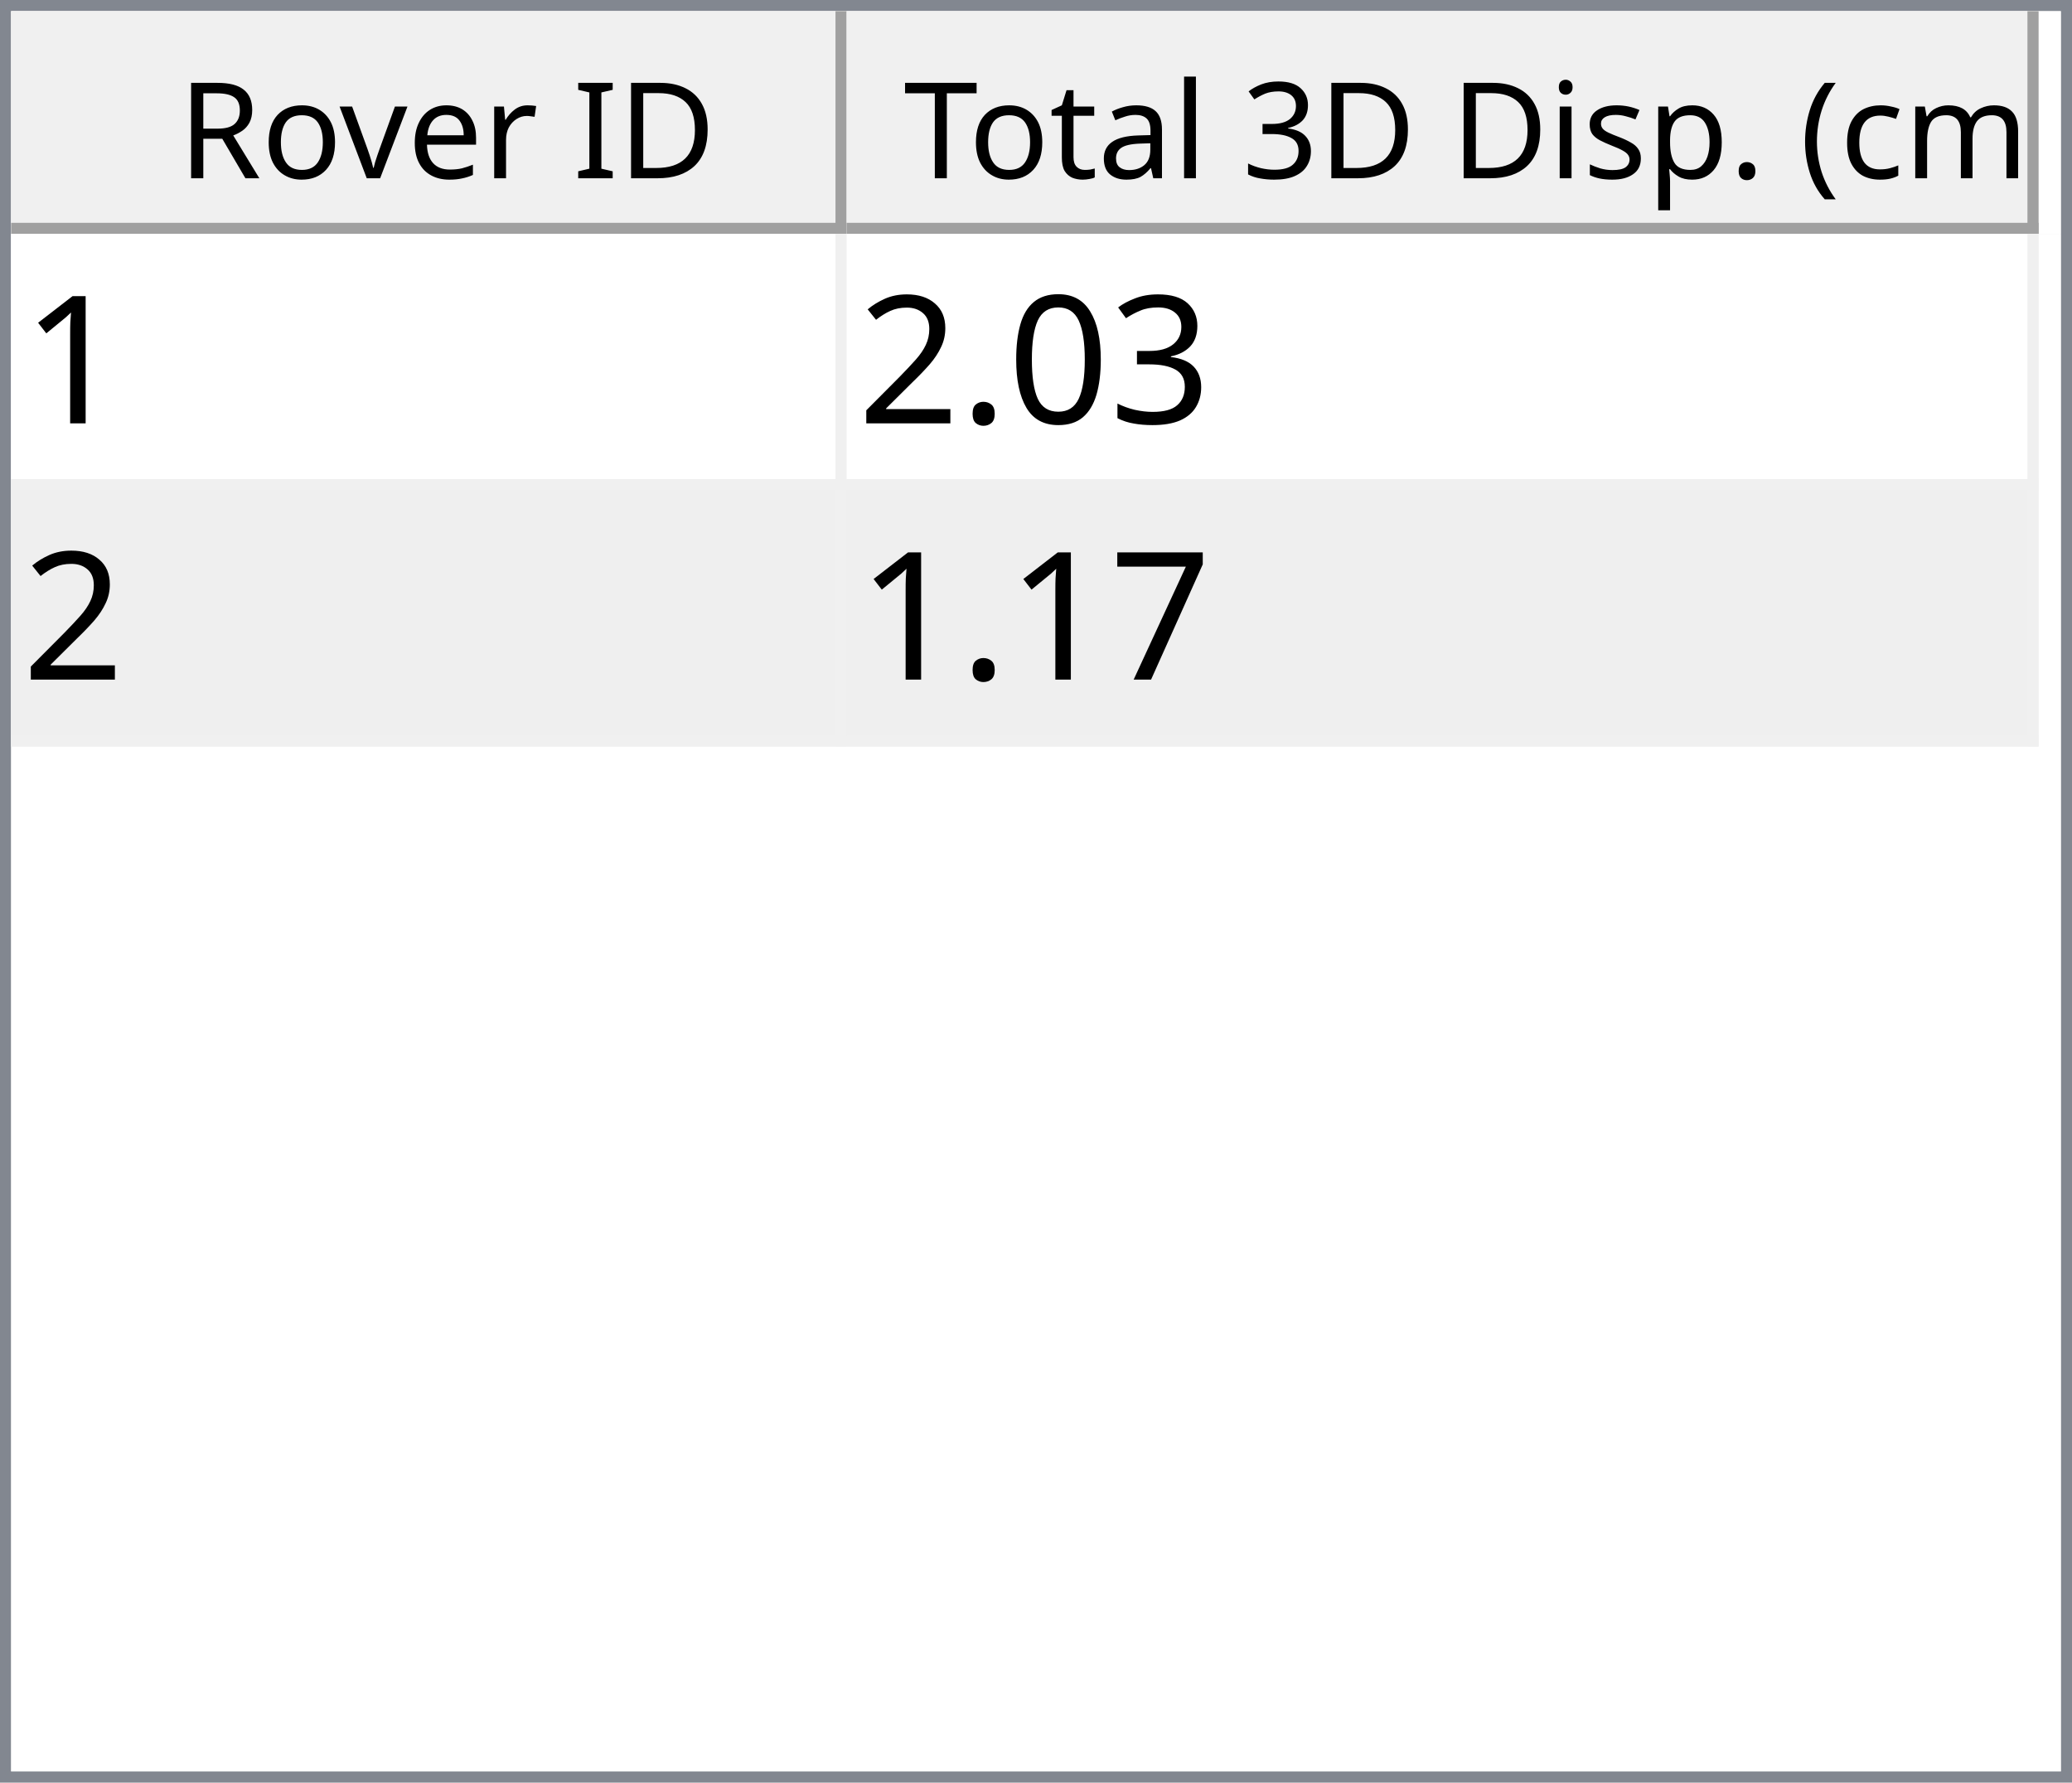
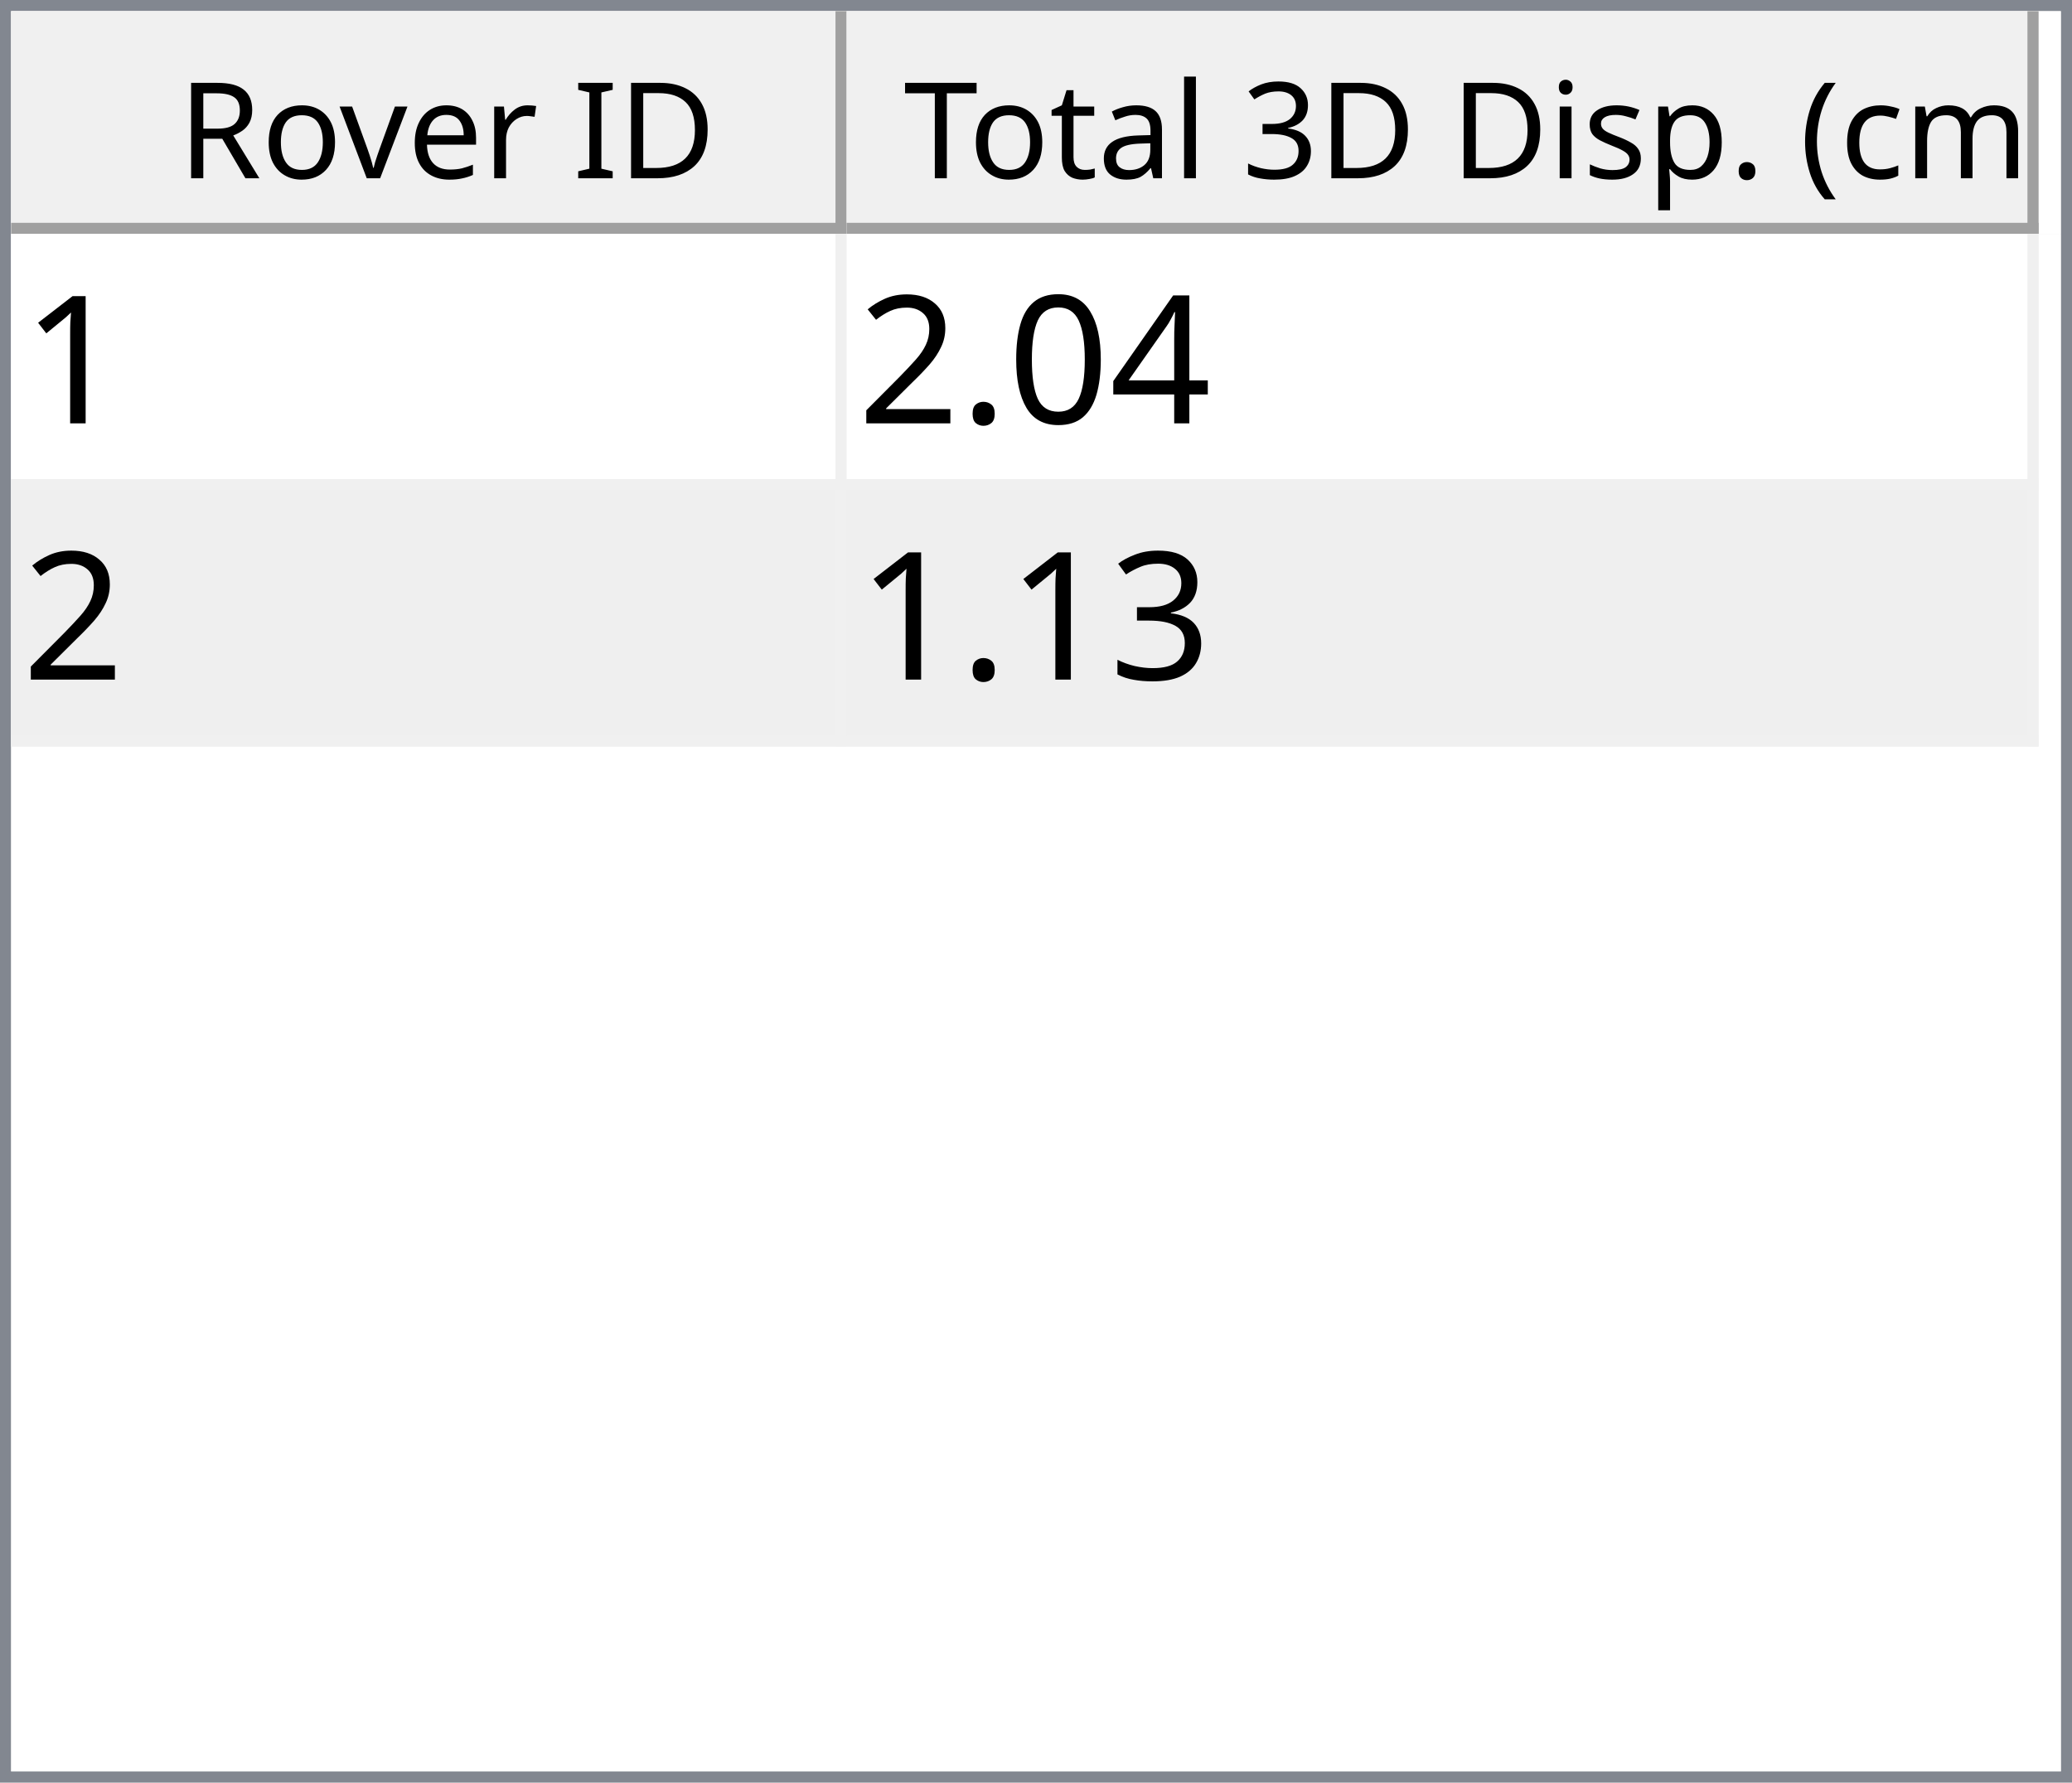
<svg xmlns="http://www.w3.org/2000/svg" style="fill-opacity:1; color-rendering:auto; color-interpolation:auto; text-rendering:auto; stroke:black; stroke-linecap:square; stroke-miterlimit:10; shape-rendering:auto; stroke-opacity:1; fill:black; stroke-dasharray:none; font-weight:normal; stroke-width:1; font-family:'Dialog'; font-style:normal; stroke-linejoin:miter; font-size:12px; stroke-dashoffset:0; image-rendering:auto;" width="186" height="160">
  <defs id="genericDefs" />
  <g>
    <defs id="defs1">
      <clipPath clipPathUnits="userSpaceOnUse" id="clipPath1">
        <path d="M0 0 L186 0 L186 160 L0 160 L0 0 Z" />
      </clipPath>
      <clipPath clipPathUnits="userSpaceOnUse" id="clipPath2">
        <path d="M0 0 L0 160 L186 160 L186 0 Z" />
      </clipPath>
      <clipPath clipPathUnits="userSpaceOnUse" id="clipPath3">
        <path d="M0 0 L0 20 L184 20 L184 0 Z" />
      </clipPath>
      <clipPath clipPathUnits="userSpaceOnUse" id="clipPath4">
        <path d="M0 0 L0 20 L75 20 L75 0 Z" />
      </clipPath>
      <clipPath clipPathUnits="userSpaceOnUse" id="clipPath5">
        <path d="M1 1 L1 19 L74 19 L74 1 Z" />
      </clipPath>
      <clipPath clipPathUnits="userSpaceOnUse" id="clipPath6">
        <path d="M0 0 L0 18 L73 18 L73 0 Z" />
      </clipPath>
      <clipPath clipPathUnits="userSpaceOnUse" id="clipPath7">
        <path d="M-0.5 -0.5 L-0.5 19.5 L74.5 19.5 L74.5 -0.5 Z" />
      </clipPath>
      <clipPath clipPathUnits="userSpaceOnUse" id="clipPath8">
        <path d="M0 0 L0 20 L107 20 L107 0 Z" />
      </clipPath>
      <clipPath clipPathUnits="userSpaceOnUse" id="clipPath9">
        <path d="M1 1 L1 19 L106 19 L106 1 Z" />
      </clipPath>
      <clipPath clipPathUnits="userSpaceOnUse" id="clipPath10">
        <path d="M0 0 L0 18 L105 18 L105 0 Z" />
      </clipPath>
      <clipPath clipPathUnits="userSpaceOnUse" id="clipPath11">
        <path d="M-0.5 -0.5 L-0.5 19.5 L106.5 19.5 L106.5 -0.5 Z" />
      </clipPath>
      <clipPath clipPathUnits="userSpaceOnUse" id="clipPath12">
        <path d="M0 0 L0 138 L184 138 L184 0 Z" />
      </clipPath>
      <clipPath clipPathUnits="userSpaceOnUse" id="clipPath13">
        <path d="M0 0 L0 46 L182 46 L182 0 Z" />
      </clipPath>
      <clipPath clipPathUnits="userSpaceOnUse" id="clipPath14">
        <path d="M-0.5 -0.5 L-0.5 45.5 L181.5 45.5 L181.5 -0.5 Z" />
      </clipPath>
      <clipPath clipPathUnits="userSpaceOnUse" id="clipPath15">
        <path d="M0 0 L0 22 L74 22 L74 0 Z" />
      </clipPath>
      <clipPath clipPathUnits="userSpaceOnUse" id="clipPath16">
        <path d="M0 0 L0 22 L106 22 L106 0 Z" />
      </clipPath>
      <font horiz-adv-x="64.551" id="font1">
        <font-face ascent="107.91" descent="25.098" units-per-em="100" style="font-style:normal; font-family:Segoe UI; font-weight:normal;" />
        <missing-glyph horiz-adv-x="64.551" d="M8.109 0 L8.109 68.266 L56.453 68.266 L56.453 0 L8.109 0 ZM15.328 7.234 L49.219 7.234 L49.219 61.031 L15.328 61.031 L15.328 7.234 Z" />
        <glyph unicode="D" horiz-adv-x="70.117" d="M9.188 0 L9.188 70.016 L28.516 70.016 Q65.531 70.016 65.531 35.891 Q65.531 19.672 55.25 9.836 Q44.969 0 27.734 0 L9.188 0 ZM17.391 62.594 L17.391 7.422 L27.828 7.422 Q41.609 7.422 49.273 14.797 Q56.938 22.172 56.938 35.688 Q56.938 62.594 28.328 62.594 L17.391 62.594 Z" />
        <glyph unicode="I" horiz-adv-x="26.611" d="M17.391 0 L9.188 0 L9.188 70.016 L17.391 70.016 L17.391 0 Z" />
        <glyph unicode=" " horiz-adv-x="27.393" d="" />
        <glyph unicode="r" horiz-adv-x="34.766" d="M34.188 41.891 Q32.078 43.5 28.125 43.5 Q23 43.5 19.555 38.672 Q16.109 33.844 16.109 25.484 L16.109 0 L8.109 0 L8.109 50 L16.109 50 L16.109 39.703 L16.312 39.703 Q18.016 44.969 21.531 47.922 Q25.047 50.875 29.391 50.875 Q32.516 50.875 34.188 50.203 L34.188 41.891 Z" />
        <glyph unicode="e" horiz-adv-x="52.295" d="M48.297 23 L12.984 23 Q13.188 14.656 17.484 10.109 Q21.781 5.562 29.297 5.562 Q37.75 5.562 44.828 11.141 L44.828 3.609 Q38.234 -1.172 27.391 -1.172 Q16.797 -1.172 10.742 5.641 Q4.688 12.453 4.688 24.812 Q4.688 36.469 11.305 43.82 Q17.922 51.172 27.734 51.172 Q37.547 51.172 42.922 44.828 Q48.297 38.484 48.297 27.203 L48.297 23 ZM40.094 29.781 Q40.047 36.719 36.75 40.578 Q33.453 44.438 27.594 44.438 Q21.922 44.438 17.969 40.383 Q14.016 36.328 13.094 29.781 L40.094 29.781 Z" />
        <glyph unicode="v" horiz-adv-x="47.9" d="M47.406 50 L27.484 0 L19.625 0 L0.688 50 L9.469 50 L22.172 13.672 Q23.578 9.672 23.922 6.688 L24.125 6.688 Q24.609 10.453 25.688 13.484 L38.969 50 L47.406 50 Z" />
        <glyph unicode="o" horiz-adv-x="58.594" d="M29 -1.172 Q17.922 -1.172 11.305 5.836 Q4.688 12.844 4.688 24.422 Q4.688 37.016 11.57 44.094 Q18.453 51.172 30.172 51.172 Q41.359 51.172 47.633 44.289 Q53.906 37.406 53.906 25.203 Q53.906 13.234 47.141 6.031 Q40.375 -1.172 29 -1.172 ZM29.594 44.438 Q21.875 44.438 17.383 39.188 Q12.891 33.938 12.891 24.703 Q12.891 15.828 17.43 10.695 Q21.969 5.562 29.594 5.562 Q37.359 5.562 41.531 10.594 Q45.703 15.625 45.703 24.906 Q45.703 34.281 41.531 39.359 Q37.359 44.438 29.594 44.438 Z" />
        <glyph unicode="R" horiz-adv-x="59.814" d="M59.375 0 L49.609 0 L37.891 19.625 Q36.281 22.359 34.766 24.289 Q33.25 26.219 31.664 27.438 Q30.078 28.656 28.25 29.219 Q26.422 29.781 24.125 29.781 L17.391 29.781 L17.391 0 L9.188 0 L9.188 70.016 L30.078 70.016 Q34.672 70.016 38.555 68.867 Q42.438 67.719 45.289 65.375 Q48.141 63.031 49.758 59.547 Q51.375 56.062 51.375 51.375 Q51.375 47.703 50.273 44.656 Q49.172 41.609 47.148 39.211 Q45.125 36.812 42.266 35.133 Q39.406 33.453 35.844 32.516 L35.844 32.328 Q37.594 31.547 38.891 30.547 Q40.188 29.547 41.359 28.18 Q42.531 26.812 43.68 25.078 Q44.828 23.344 46.234 21.047 L59.375 0 ZM17.391 62.594 L17.391 37.203 L28.516 37.203 Q31.594 37.203 34.203 38.133 Q36.812 39.062 38.719 40.797 Q40.625 42.531 41.703 45.047 Q42.781 47.562 42.781 50.688 Q42.781 56.297 39.141 59.445 Q35.5 62.594 28.609 62.594 L17.391 62.594 Z" />
        <glyph unicode=")" horiz-adv-x="30.176" d="M8.297 -15.922 L1.172 -15.922 Q16.406 2.344 16.406 26.812 Q16.406 51.469 1.078 70.016 L8.297 70.016 Q23.531 52.156 23.531 26.703 Q23.531 1.375 8.297 -15.922 Z" />
        <glyph unicode="m" horiz-adv-x="86.133" d="M79.109 0 L71.094 0 L71.094 28.719 Q71.094 37.016 68.531 40.727 Q65.969 44.438 59.906 44.438 Q54.781 44.438 51.195 39.75 Q47.609 35.062 47.609 28.516 L47.609 0 L39.594 0 L39.594 29.688 Q39.594 44.438 28.219 44.438 Q22.953 44.438 19.531 40.016 Q16.109 35.594 16.109 28.516 L16.109 0 L8.109 0 L8.109 50 L16.109 50 L16.109 42.094 L16.312 42.094 Q21.625 51.172 31.844 51.172 Q36.969 51.172 40.773 48.312 Q44.578 45.453 46 40.828 Q51.562 51.172 62.594 51.172 Q79.109 51.172 79.109 30.812 L79.109 0 Z" />
        <glyph unicode="c" horiz-adv-x="46.191" d="M42.188 2.297 Q36.422 -1.172 28.516 -1.172 Q17.828 -1.172 11.258 5.789 Q4.688 12.75 4.688 23.828 Q4.688 36.188 11.766 43.68 Q18.844 51.172 30.672 51.172 Q37.25 51.172 42.281 48.734 L42.281 40.531 Q36.719 44.438 30.375 44.438 Q22.703 44.438 17.797 38.945 Q12.891 33.453 12.891 24.516 Q12.891 15.719 17.508 10.641 Q22.125 5.562 29.891 5.562 Q36.422 5.562 42.188 9.906 L42.188 2.297 Z" />
        <glyph unicode="(" horiz-adv-x="30.176" d="M29.109 -15.922 L21.969 -15.922 Q6.844 1.375 6.844 26.703 Q6.844 52.156 21.969 70.016 L29.203 70.016 Q13.875 51.469 13.875 26.812 Q13.875 2.344 29.109 -15.922 Z" />
        <glyph unicode="." horiz-adv-x="21.68" d="M10.891 -1.078 Q8.641 -1.078 7.055 0.539 Q5.469 2.156 5.469 4.391 Q5.469 6.641 7.055 8.273 Q8.641 9.906 10.891 9.906 Q13.188 9.906 14.797 8.273 Q16.406 6.641 16.406 4.391 Q16.406 2.156 14.797 0.539 Q13.188 -1.078 10.891 -1.078 Z" />
        <glyph unicode="p" horiz-adv-x="58.789" d="M16.312 7.234 L16.109 7.234 L16.109 -23 L8.109 -23 L8.109 50 L16.109 50 L16.109 41.219 L16.312 41.219 Q22.219 51.172 33.594 51.172 Q43.266 51.172 48.688 44.461 Q54.109 37.75 54.109 26.469 Q54.109 13.922 48 6.375 Q41.891 -1.172 31.297 -1.172 Q21.578 -1.172 16.312 7.234 ZM16.109 27.391 L16.109 20.406 Q16.109 14.203 20.141 9.883 Q24.172 5.562 30.375 5.562 Q37.641 5.562 41.773 11.133 Q45.906 16.703 45.906 26.609 Q45.906 34.969 42.047 39.703 Q38.188 44.438 31.594 44.438 Q24.609 44.438 20.359 39.578 Q16.109 34.719 16.109 27.391 Z" />
        <glyph unicode="s" horiz-adv-x="42.432" d="M5.078 1.812 L5.078 10.406 Q11.625 5.562 19.484 5.562 Q30.031 5.562 30.031 12.594 Q30.031 14.594 29.125 15.992 Q28.219 17.391 26.68 18.461 Q25.141 19.531 23.07 20.383 Q21 21.234 18.609 22.172 Q15.281 23.484 12.766 24.828 Q10.25 26.172 8.57 27.859 Q6.891 29.547 6.031 31.695 Q5.172 33.844 5.172 36.719 Q5.172 40.234 6.789 42.945 Q8.406 45.656 11.086 47.484 Q13.766 49.312 17.211 50.242 Q20.656 51.172 24.312 51.172 Q30.812 51.172 35.938 48.922 L35.938 40.828 Q30.422 44.438 23.25 44.438 Q21 44.438 19.195 43.922 Q17.391 43.406 16.094 42.477 Q14.797 41.547 14.086 40.258 Q13.375 38.969 13.375 37.406 Q13.375 35.453 14.086 34.133 Q14.797 32.812 16.164 31.789 Q17.531 30.766 19.484 29.938 Q21.438 29.109 23.922 28.125 Q27.25 26.859 29.883 25.516 Q32.516 24.172 34.375 22.484 Q36.234 20.797 37.234 18.602 Q38.234 16.406 38.234 13.375 Q38.234 9.672 36.602 6.938 Q34.969 4.203 32.234 2.398 Q29.5 0.594 25.93 -0.289 Q22.359 -1.172 18.453 -1.172 Q10.75 -1.172 5.078 1.812 Z" />
        <glyph unicode="i" horiz-adv-x="24.219" d="M12.203 62.703 Q10.062 62.703 8.547 64.164 Q7.031 65.625 7.031 67.875 Q7.031 70.125 8.547 71.609 Q10.062 73.094 12.203 73.094 Q14.406 73.094 15.945 71.609 Q17.484 70.125 17.484 67.875 Q17.484 65.719 15.945 64.211 Q14.406 62.703 12.203 62.703 ZM16.109 0 L8.109 0 L8.109 50 L16.109 50 L16.109 0 Z" />
        <glyph unicode="3" horiz-adv-x="53.906" d="M46.531 19.828 Q46.531 15.094 44.75 11.211 Q42.969 7.328 39.719 4.57 Q36.469 1.812 31.93 0.297 Q27.391 -1.219 21.922 -1.219 Q11.922 -1.219 6 2.594 L6 11.188 Q13.094 5.609 22.219 5.609 Q25.875 5.609 28.828 6.539 Q31.781 7.469 33.906 9.227 Q36.031 10.984 37.18 13.477 Q38.328 15.969 38.328 19.094 Q38.328 32.812 18.797 32.812 L12.984 32.812 L12.984 39.594 L18.5 39.594 Q35.797 39.594 35.797 52.484 Q35.797 64.406 22.609 64.406 Q15.188 64.406 8.688 59.422 L8.688 67.188 Q15.375 71.188 24.609 71.188 Q29 71.188 32.57 69.969 Q36.141 68.75 38.68 66.555 Q41.219 64.359 42.609 61.281 Q44 58.203 44 54.5 Q44 40.672 30.031 36.719 L30.031 36.531 Q33.594 36.141 36.625 34.797 Q39.656 33.453 41.852 31.305 Q44.047 29.156 45.289 26.25 Q46.531 23.344 46.531 19.828 Z" />
        <glyph unicode="l" horiz-adv-x="24.219" d="M16.109 0 L8.109 0 L8.109 74.031 L16.109 74.031 L16.109 0 Z" />
        <glyph unicode="a" horiz-adv-x="50.879" d="M43.891 0 L35.891 0 L35.891 7.812 L35.688 7.812 Q30.469 -1.172 20.312 -1.172 Q12.844 -1.172 8.617 2.781 Q4.391 6.734 4.391 13.281 Q4.391 27.297 20.906 29.594 L35.891 31.688 Q35.891 44.438 25.594 44.438 Q16.547 44.438 9.281 38.281 L9.281 46.484 Q16.656 51.172 26.266 51.172 Q43.891 51.172 43.891 32.516 L43.891 0 ZM35.891 25.297 L23.828 23.641 Q18.266 22.859 15.43 20.875 Q12.594 18.891 12.594 13.875 Q12.594 10.203 15.211 7.883 Q17.828 5.562 22.172 5.562 Q28.125 5.562 32.008 9.742 Q35.891 13.922 35.891 20.312 L35.891 25.297 Z" />
        <glyph unicode="t" horiz-adv-x="33.887" d="M31.297 0.484 Q28.469 -1.078 23.828 -1.078 Q10.688 -1.078 10.688 13.578 L10.688 43.172 L2.094 43.172 L2.094 50 L10.688 50 L10.688 62.203 L18.703 64.797 L18.703 50 L31.297 50 L31.297 43.172 L18.703 43.172 L18.703 14.984 Q18.703 9.969 20.414 7.82 Q22.125 5.672 26.078 5.672 Q29.109 5.672 31.297 7.328 L31.297 0.484 Z" />
        <glyph unicode="T" horiz-adv-x="52.393" d="M50.594 62.594 L30.375 62.594 L30.375 0 L22.172 0 L22.172 62.594 L2 62.594 L2 70.016 L50.594 70.016 L50.594 62.594 Z" />
      </font>
      <font horiz-adv-x="75.0" id="font2">
        <font-face ascent="100.537" descent="21.973" units-per-em="100" style="font-style:normal; font-family:sans-serif; font-weight:normal;" />
        <missing-glyph horiz-adv-x="75.0" d="M12.5 0 L12.5 62.5 L62.5 62.5 L62.5 0 L12.5 0 ZM14.062 1.562 L60.938 1.562 L60.938 60.938 L14.062 60.938 L14.062 1.562 Z" />
        <glyph unicode="1" horiz-adv-x="55.615" d="M37.25 0 L28.469 0 L28.469 56 Q25.297 52.984 20.141 49.953 Q14.984 46.922 10.891 45.406 L10.891 53.906 Q18.266 57.375 23.781 62.305 Q29.297 67.234 31.594 71.875 L37.25 71.875 L37.25 0 Z" />
-         <glyph unicode="3" horiz-adv-x="55.615" d="M4.203 18.891 L12.984 20.062 Q14.5 12.594 18.141 9.297 Q21.781 6 27 6 Q33.203 6 37.477 10.297 Q41.75 14.594 41.75 20.953 Q41.75 27 37.797 30.93 Q33.844 34.859 27.734 34.859 Q25.25 34.859 21.531 33.891 L22.516 41.609 Q23.391 41.5 23.922 41.5 Q29.547 41.5 34.039 44.43 Q38.531 47.359 38.531 53.469 Q38.531 58.297 35.258 61.477 Q31.984 64.656 26.812 64.656 Q21.688 64.656 18.266 61.43 Q14.844 58.203 13.875 51.766 L5.078 53.328 Q6.688 62.156 12.398 67.016 Q18.109 71.875 26.609 71.875 Q32.469 71.875 37.398 69.359 Q42.328 66.844 44.945 62.5 Q47.562 58.156 47.562 53.266 Q47.562 48.641 45.07 44.828 Q42.578 41.016 37.703 38.766 Q44.047 37.312 47.562 32.695 Q51.078 28.078 51.078 21.141 Q51.078 11.766 44.242 5.25 Q37.406 -1.266 26.953 -1.266 Q17.531 -1.266 11.305 4.352 Q5.078 9.969 4.203 18.891 Z" />
+         <glyph unicode="4" horiz-adv-x="55.615" d="M32.328 0 L32.328 17.141 L1.266 17.141 L1.266 25.203 L33.938 71.578 L41.109 71.578 L41.109 25.203 L50.781 25.203 L50.781 17.141 L41.109 17.141 L41.109 0 L32.328 0 ZM32.328 25.203 L32.328 57.469 L9.906 25.203 L32.328 25.203 Z" />
        <glyph unicode="0" horiz-adv-x="55.615" d="M4.156 35.297 Q4.156 48 6.766 55.742 Q9.375 63.484 14.523 67.68 Q19.672 71.875 27.484 71.875 Q33.25 71.875 37.594 69.555 Q41.938 67.234 44.773 62.867 Q47.609 58.5 49.219 52.227 Q50.828 45.953 50.828 35.297 Q50.828 22.703 48.242 14.969 Q45.656 7.234 40.508 3.008 Q35.359 -1.219 27.484 -1.219 Q17.141 -1.219 11.234 6.203 Q4.156 15.141 4.156 35.297 ZM13.188 35.297 Q13.188 17.672 17.312 11.836 Q21.438 6 27.484 6 Q33.547 6 37.672 11.859 Q41.797 17.719 41.797 35.297 Q41.797 52.984 37.672 58.789 Q33.547 64.594 27.391 64.594 Q21.344 64.594 17.719 59.469 Q13.188 52.938 13.188 35.297 Z" />
        <glyph unicode="." horiz-adv-x="27.783" d="M9.078 0 L9.078 10.016 L19.094 10.016 L19.094 0 L9.078 0 Z" />
        <glyph unicode="2" horiz-adv-x="55.615" d="M50.344 8.453 L50.344 0 L3.031 0 Q2.938 3.172 4.047 6.109 Q5.859 10.938 9.836 15.625 Q13.812 20.312 21.344 26.469 Q33.016 36.031 37.117 41.625 Q41.219 47.219 41.219 52.203 Q41.219 57.422 37.477 61.008 Q33.734 64.594 27.734 64.594 Q21.391 64.594 17.578 60.789 Q13.766 56.984 13.719 50.25 L4.688 51.172 Q5.609 61.281 11.664 66.578 Q17.719 71.875 27.938 71.875 Q38.234 71.875 44.242 66.164 Q50.25 60.453 50.25 52 Q50.25 47.703 48.492 43.555 Q46.734 39.406 42.656 34.812 Q38.578 30.219 29.109 22.219 Q21.188 15.578 18.945 13.211 Q16.703 10.844 15.234 8.453 L50.344 8.453 Z" />
-         <glyph unicode="7" horiz-adv-x="55.615" d="M4.734 62.203 L4.734 70.656 L51.078 70.656 L51.078 63.812 Q44.234 56.547 37.523 44.484 Q30.812 32.422 27.156 19.672 Q24.516 10.688 23.781 0 L14.75 0 Q14.891 8.453 18.062 20.414 Q21.234 32.375 27.172 43.484 Q33.109 54.594 39.797 62.203 L4.734 62.203 Z" />
+         <glyph unicode="3" horiz-adv-x="55.615" d="M4.203 18.891 L12.984 20.062 Q14.5 12.594 18.141 9.297 Q21.781 6 27 6 Q33.203 6 37.477 10.297 Q41.75 14.594 41.75 20.953 Q41.75 27 37.797 30.93 Q33.844 34.859 27.734 34.859 Q25.25 34.859 21.531 33.891 L22.516 41.609 Q23.391 41.5 23.922 41.5 Q29.547 41.5 34.039 44.43 Q38.531 47.359 38.531 53.469 Q38.531 58.297 35.258 61.477 Q31.984 64.656 26.812 64.656 Q21.688 64.656 18.266 61.43 Q14.844 58.203 13.875 51.766 L5.078 53.328 Q6.688 62.156 12.398 67.016 Q18.109 71.875 26.609 71.875 Q32.469 71.875 37.398 69.359 Q42.328 66.844 44.945 62.5 Q47.562 58.156 47.562 53.266 Q47.562 48.641 45.07 44.828 Q42.578 41.016 37.703 38.766 Q44.047 37.312 47.562 32.695 Q51.078 28.078 51.078 21.141 Q51.078 11.766 44.242 5.25 Q37.406 -1.266 26.953 -1.266 Q17.531 -1.266 11.305 4.352 Q5.078 9.969 4.203 18.891 Z" />
      </font>
    </defs>
    <g style="fill:white; stroke:white;">
      <rect x="0" y="0" width="186" style="clip-path:url(#clipPath1); stroke:none;" height="160" />
    </g>
    <g style="fill:white; text-rendering:optimizeSpeed; color-rendering:optimizeSpeed; image-rendering:optimizeSpeed; shape-rendering:crispEdges; stroke:white; color-interpolation:sRGB;">
      <rect x="0" width="186" height="160" y="0" style="stroke:none;" />
      <path style="stroke:none;" d="M0 160 L186 160 L186 0 L0 0 Z" />
    </g>
    <g style="fill:rgb(240,240,240); font-family:'Segoe UI'; stroke:rgb(240,240,240);">
      <rect x="0" y="0" width="186" style="clip-path:url(#clipPath2); stroke:none;" height="160" />
    </g>
    <g style="fill:rgb(130,135,144); font-family:'Segoe UI'; stroke:rgb(130,135,144);">
      <path d="M0 0 L186 0 L186 160 L0 160 L0 0 ZM1 1 L185 1 L185 159 L1 159 L1 1 Z" style="fill-rule:evenodd; clip-path:url(#clipPath2); stroke:none;" />
    </g>
    <g style="fill:white; font-family:'Segoe UI'; stroke:white;" transform="translate(1,1)">
      <rect x="0" y="0" width="184" style="clip-path:url(#clipPath3); stroke:none;" height="20" />
    </g>
    <g style="fill:rgb(240,240,240); font-family:'Segoe UI'; stroke:rgb(240,240,240);" transform="translate(1,1)">
      <rect x="0" y="0" width="75" style="clip-path:url(#clipPath4); stroke:none;" height="20" />
    </g>
    <g style="font-family:'Segoe UI';" transform="translate(2,2)">
      <text x="14" xml:space="preserve" y="14" style="clip-path:url(#clipPath6); stroke:none;">Rover ID</text>
    </g>
    <g style="fill:rgb(160,160,160); font-family:'Segoe UI'; stroke:rgb(160,160,160); stroke-linejoin:bevel;" transform="translate(1.5,1.5)">
      <line x1="74" x2="74" y1="0" style="fill:none; clip-path:url(#clipPath7);" y2="19" />
    </g>
    <g style="fill:rgb(160,160,160); font-family:'Segoe UI'; stroke:rgb(160,160,160); stroke-linejoin:bevel;" transform="matrix(1,0,0,1,1,1) translate(0.5,0.5)">
      <line x1="0" x2="74" y1="19" style="fill:none; clip-path:url(#clipPath7);" y2="19" />
    </g>
    <g style="fill:rgb(240,240,240); font-family:'Segoe UI'; stroke:rgb(240,240,240);" transform="translate(76,1)">
      <rect x="0" y="0" width="107" style="clip-path:url(#clipPath8); stroke:none;" height="20" />
    </g>
    <g style="font-family:'Segoe UI';" transform="translate(77,2)">
      <text x="1" xml:space="preserve" y="14" style="clip-path:url(#clipPath10); stroke:none;"> Total 3D Disp. (cm)</text>
    </g>
    <g style="fill:rgb(160,160,160); font-family:'Segoe UI'; stroke:rgb(160,160,160); stroke-linejoin:bevel;" transform="translate(76.5,1.5)">
      <line x1="106" x2="106" y1="0" style="fill:none; clip-path:url(#clipPath11);" y2="19" />
    </g>
    <g style="fill:rgb(160,160,160); font-family:'Segoe UI'; stroke:rgb(160,160,160); stroke-linejoin:bevel;" transform="matrix(1,0,0,1,76,1) translate(0.5,0.5)">
      <line x1="0" x2="106" y1="19" style="fill:none; clip-path:url(#clipPath11);" y2="19" />
    </g>
    <g style="fill:white; font-family:'Segoe UI'; stroke:white;" transform="translate(1,21)">
      <rect x="0" y="0" width="184" style="clip-path:url(#clipPath12); stroke:none;" height="138" />
    </g>
    <g style="fill:rgb(240,240,240); font-size:16px; font-family:sans-serif; stroke:rgb(240,240,240);" transform="translate(1,21)">
      <rect x="0" y="0" width="182" style="clip-path:url(#clipPath13); stroke:none;" height="46" />
      <line transform="translate(0.5,0.5)" x1="0" x2="181" y1="22" style="clip-path:url(#clipPath14); fill:none; stroke-linejoin:bevel;" y2="22" />
    </g>
    <g transform="matrix(1,0,0,1,1,21) translate(0.5,0.5)" style="fill:rgb(240,240,240); font-size:16px; font-family:sans-serif; stroke:rgb(240,240,240); stroke-linejoin:bevel;">
      <line x1="0" x2="181" y1="45" style="fill:none; clip-path:url(#clipPath14);" y2="45" />
    </g>
    <g transform="matrix(1,0,0,1,1,21) translate(0.5,0.5)" style="fill:rgb(240,240,240); font-size:16px; font-family:sans-serif; stroke:rgb(240,240,240); stroke-linejoin:bevel;">
      <line x1="74" x2="74" y1="0" style="fill:none; clip-path:url(#clipPath14);" y2="45" />
    </g>
    <g transform="matrix(1,0,0,1,1,21) translate(0.5,0.5)" style="fill:rgb(240,240,240); font-size:16px; font-family:sans-serif; stroke:rgb(240,240,240); stroke-linejoin:bevel;">
      <line x1="181" x2="181" y1="0" style="fill:none; clip-path:url(#clipPath14);" y2="45" />
    </g>
    <g style="fill:white; font-size:16px; font-family:sans-serif; stroke:white;" transform="matrix(1,0,0,1,1,21)">
      <rect x="0" y="0" width="74" style="clip-path:url(#clipPath15); stroke:none;" height="22" />
      <text x="1" y="17" style="fill:black; clip-path:url(#clipPath15); stroke:none;" xml:space="preserve">1</text>
    </g>
    <g style="fill:white; font-size:16px; font-family:sans-serif; stroke:white;" transform="matrix(1,0,0,1,1,21) translate(75,0)">
      <rect x="0" y="0" width="106" style="clip-path:url(#clipPath16); stroke:none;" height="22" />
-       <text x="1" y="17" style="fill:black; clip-path:url(#clipPath16); stroke:none;" xml:space="preserve">2.03</text>
+       <text x="1" y="17" style="fill:black; clip-path:url(#clipPath16); stroke:none;" xml:space="preserve">2.04</text>
    </g>
    <g style="fill:rgb(239,239,239); font-size:16px; font-family:sans-serif; stroke:rgb(239,239,239);" transform="matrix(1,0,0,1,1,21) translate(0,23)">
      <rect x="0" y="0" width="74" style="clip-path:url(#clipPath15); stroke:none;" height="22" />
      <text x="1" y="17" style="fill:black; clip-path:url(#clipPath15); stroke:none;" xml:space="preserve">2</text>
    </g>
    <g style="fill:rgb(239,239,239); font-size:16px; font-family:sans-serif; stroke:rgb(239,239,239);" transform="matrix(1,0,0,1,1,21) translate(75,23)">
      <rect x="0" y="0" width="106" style="clip-path:url(#clipPath16); stroke:none;" height="22" />
-       <text x="1" y="17" style="fill:black; clip-path:url(#clipPath16); stroke:none;" xml:space="preserve">1.17</text>
+       <text x="1" y="17" style="fill:black; clip-path:url(#clipPath16); stroke:none;" xml:space="preserve">1.13</text>
    </g>
  </g>
</svg>
